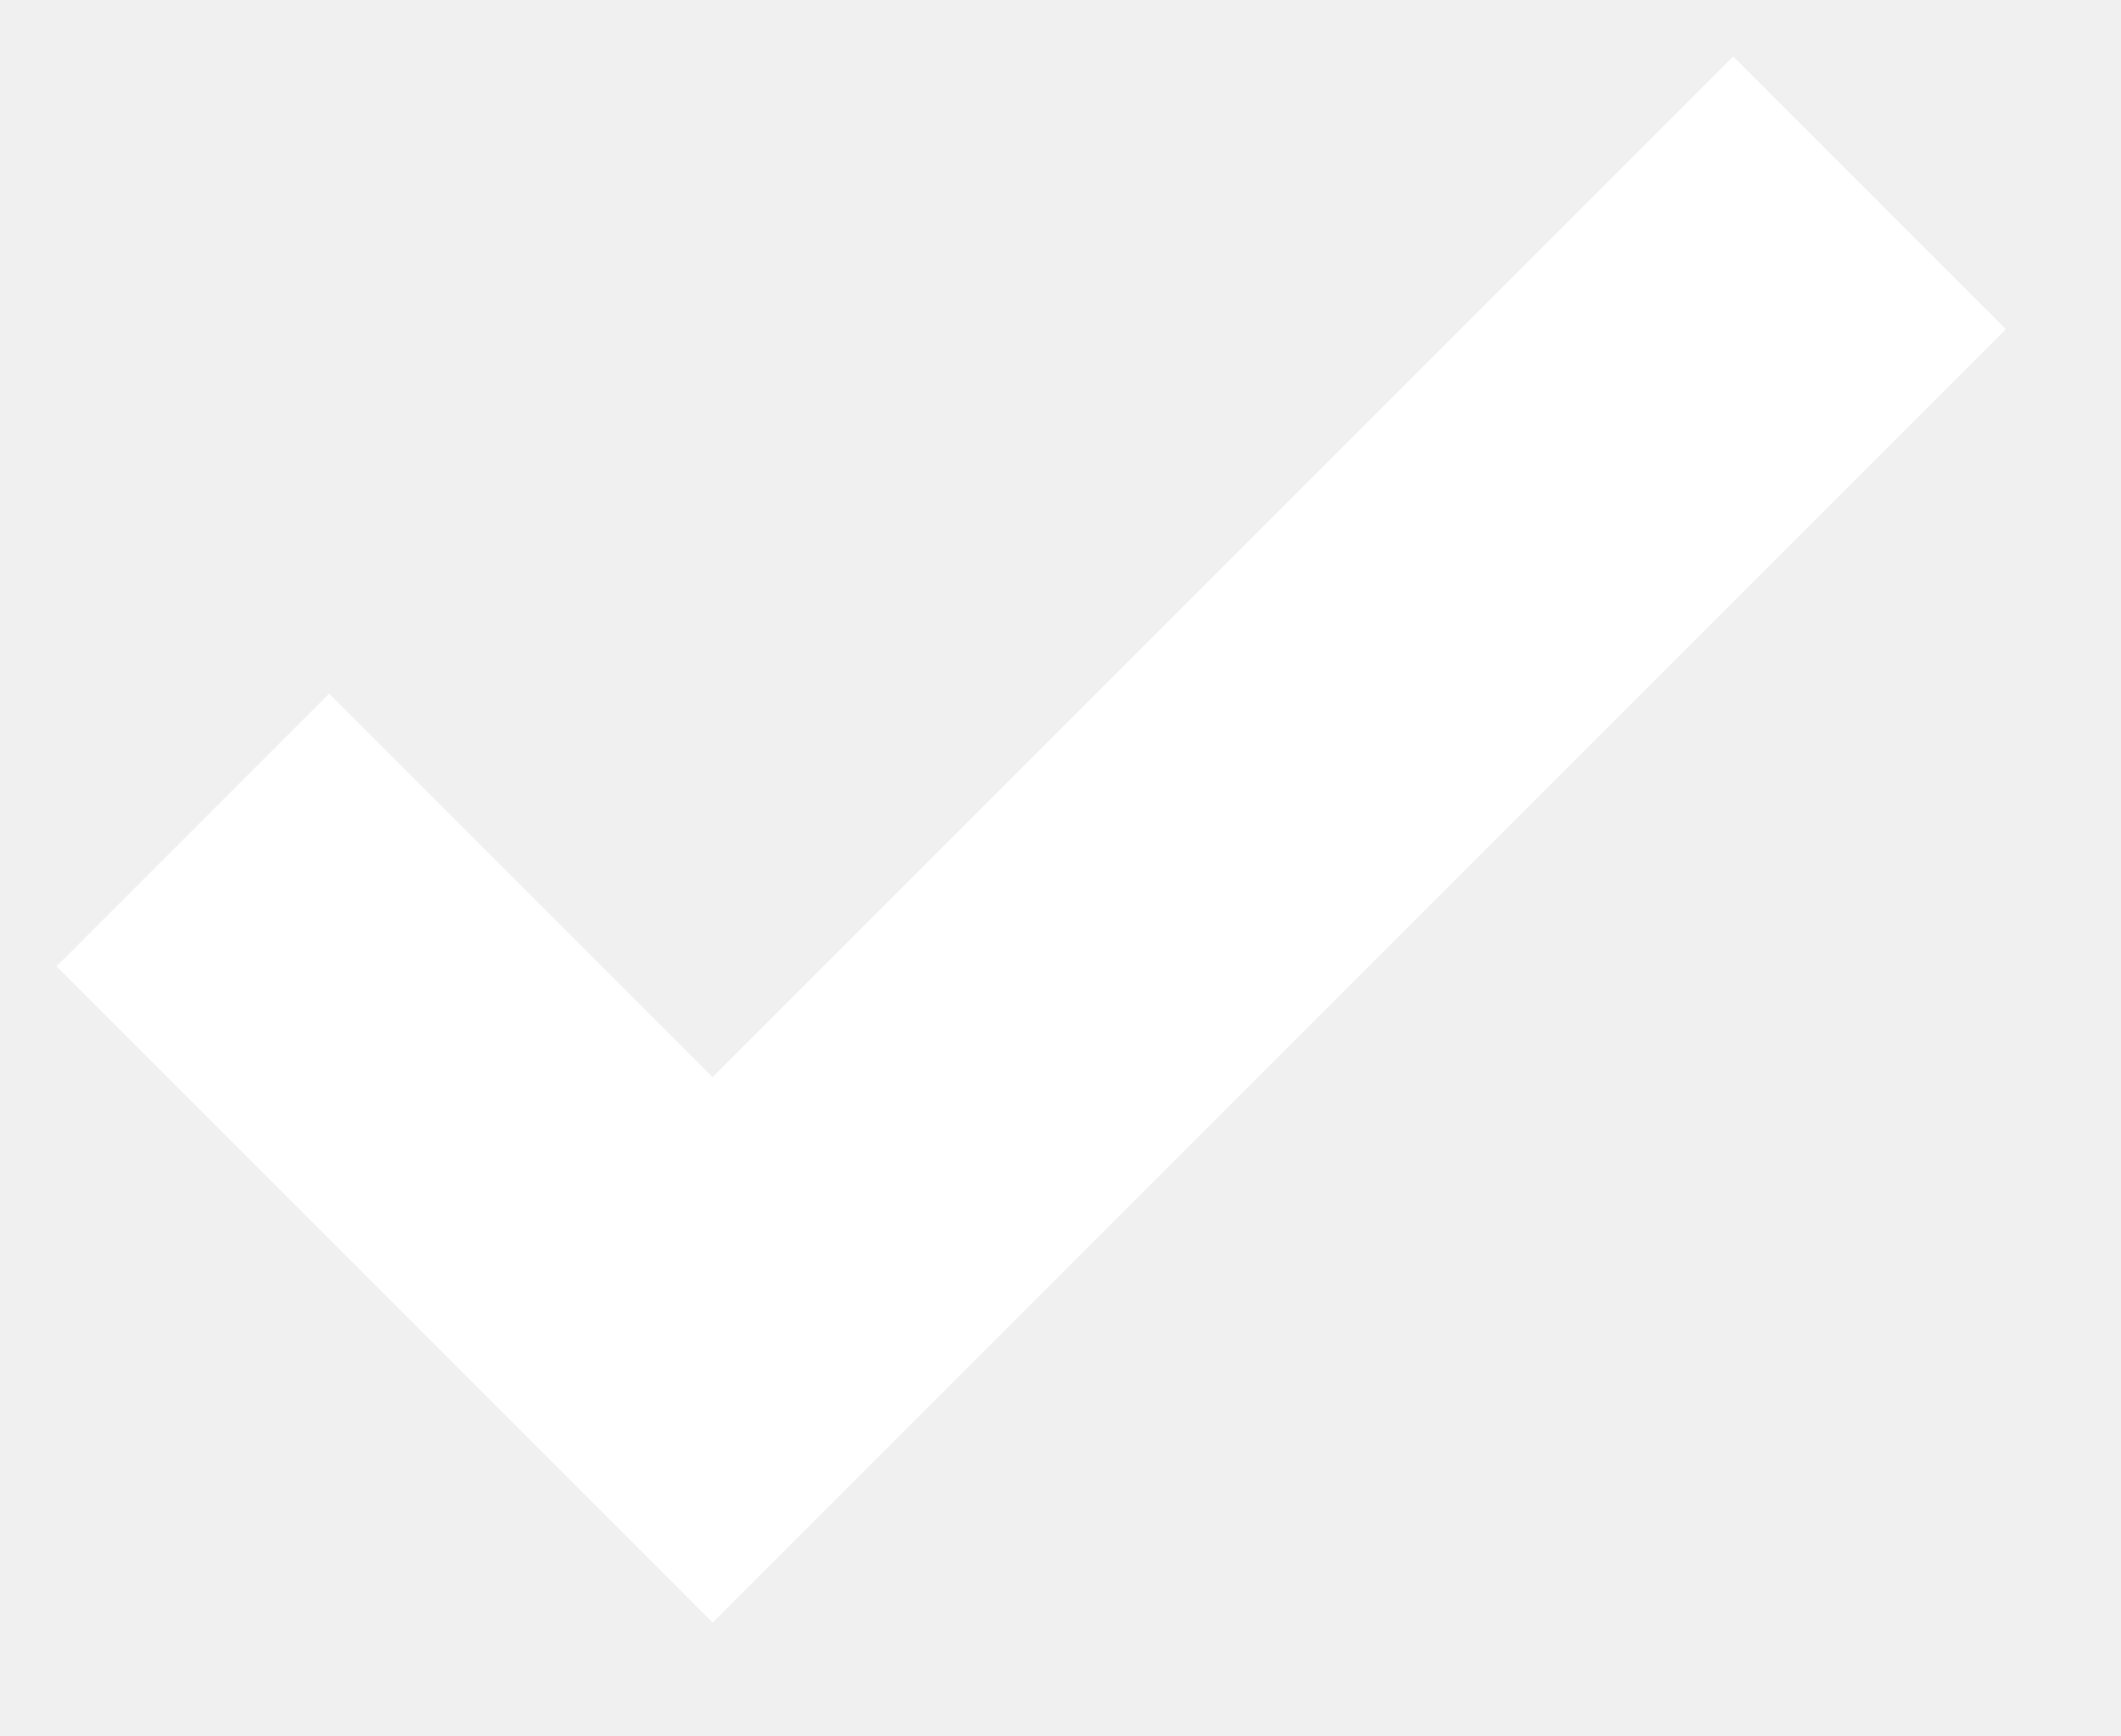
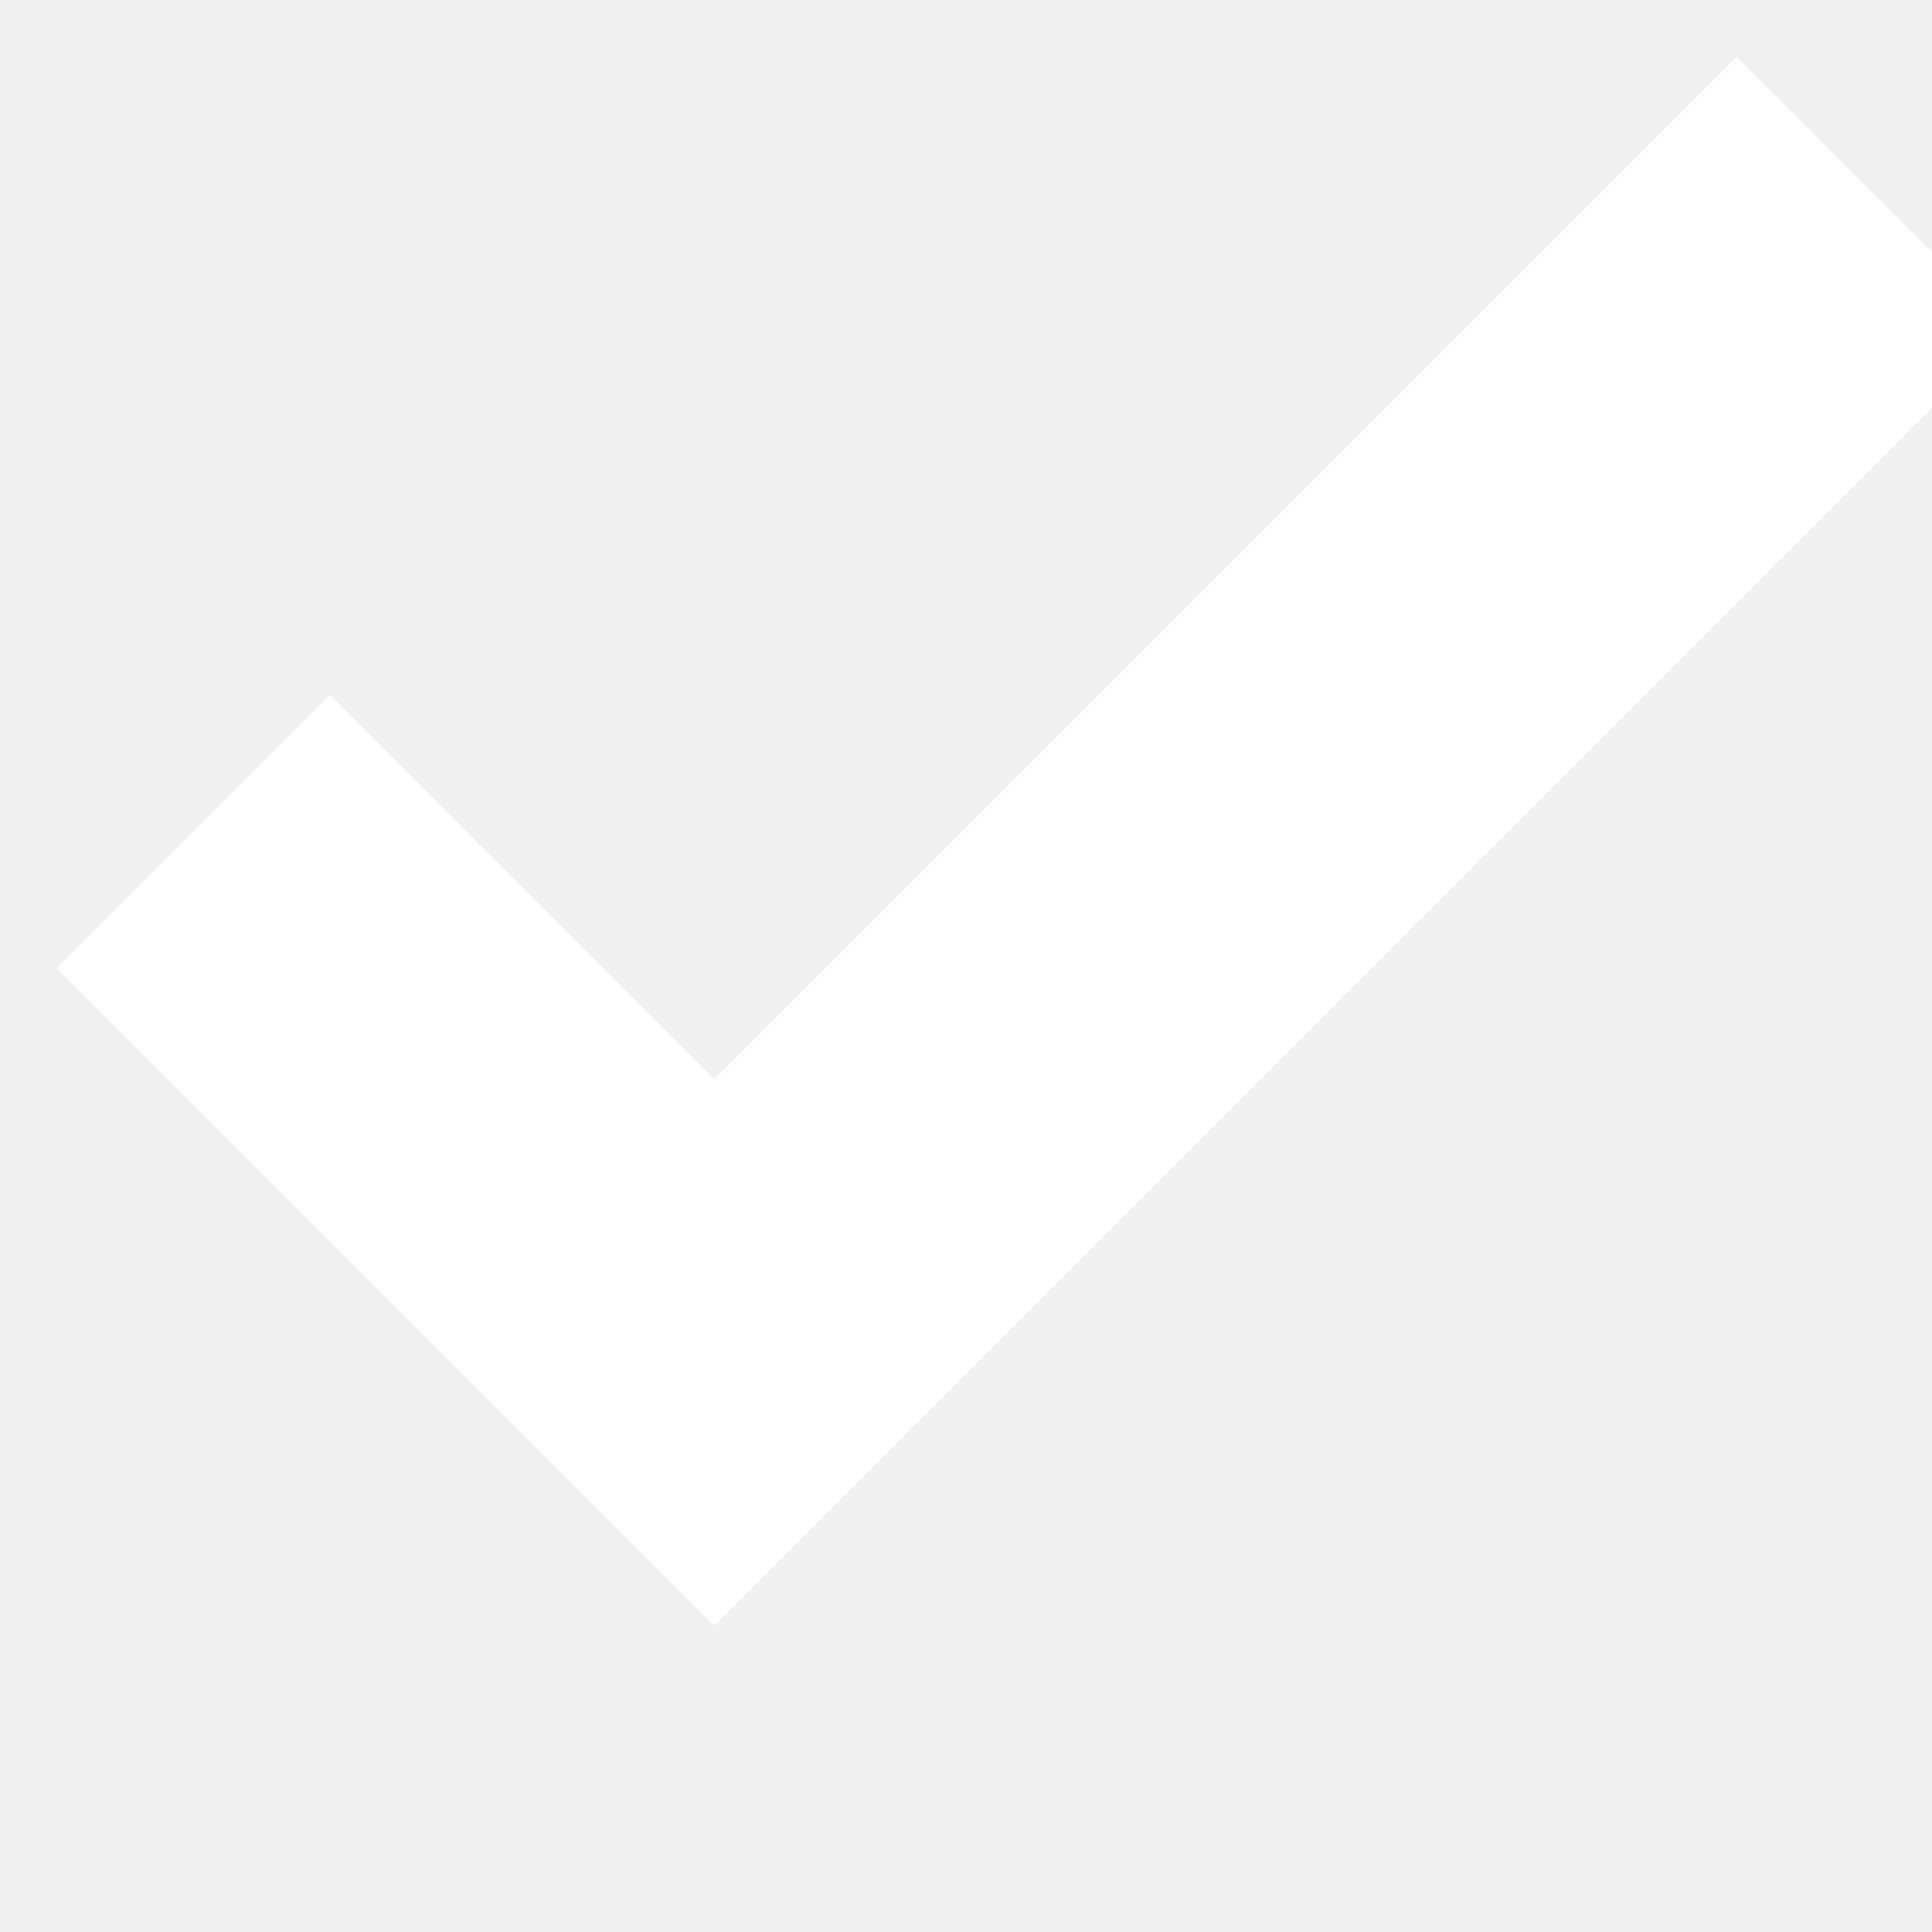
- <svg xmlns="http://www.w3.org/2000/svg" width="11" height="9">
+ <svg xmlns="http://www.w3.org/2000/svg" width="10" height="10">
  <path fill="none" stroke="#FFF" stroke-width="2" d="M1 4.304L3.696 7l6-6" />
</svg>
